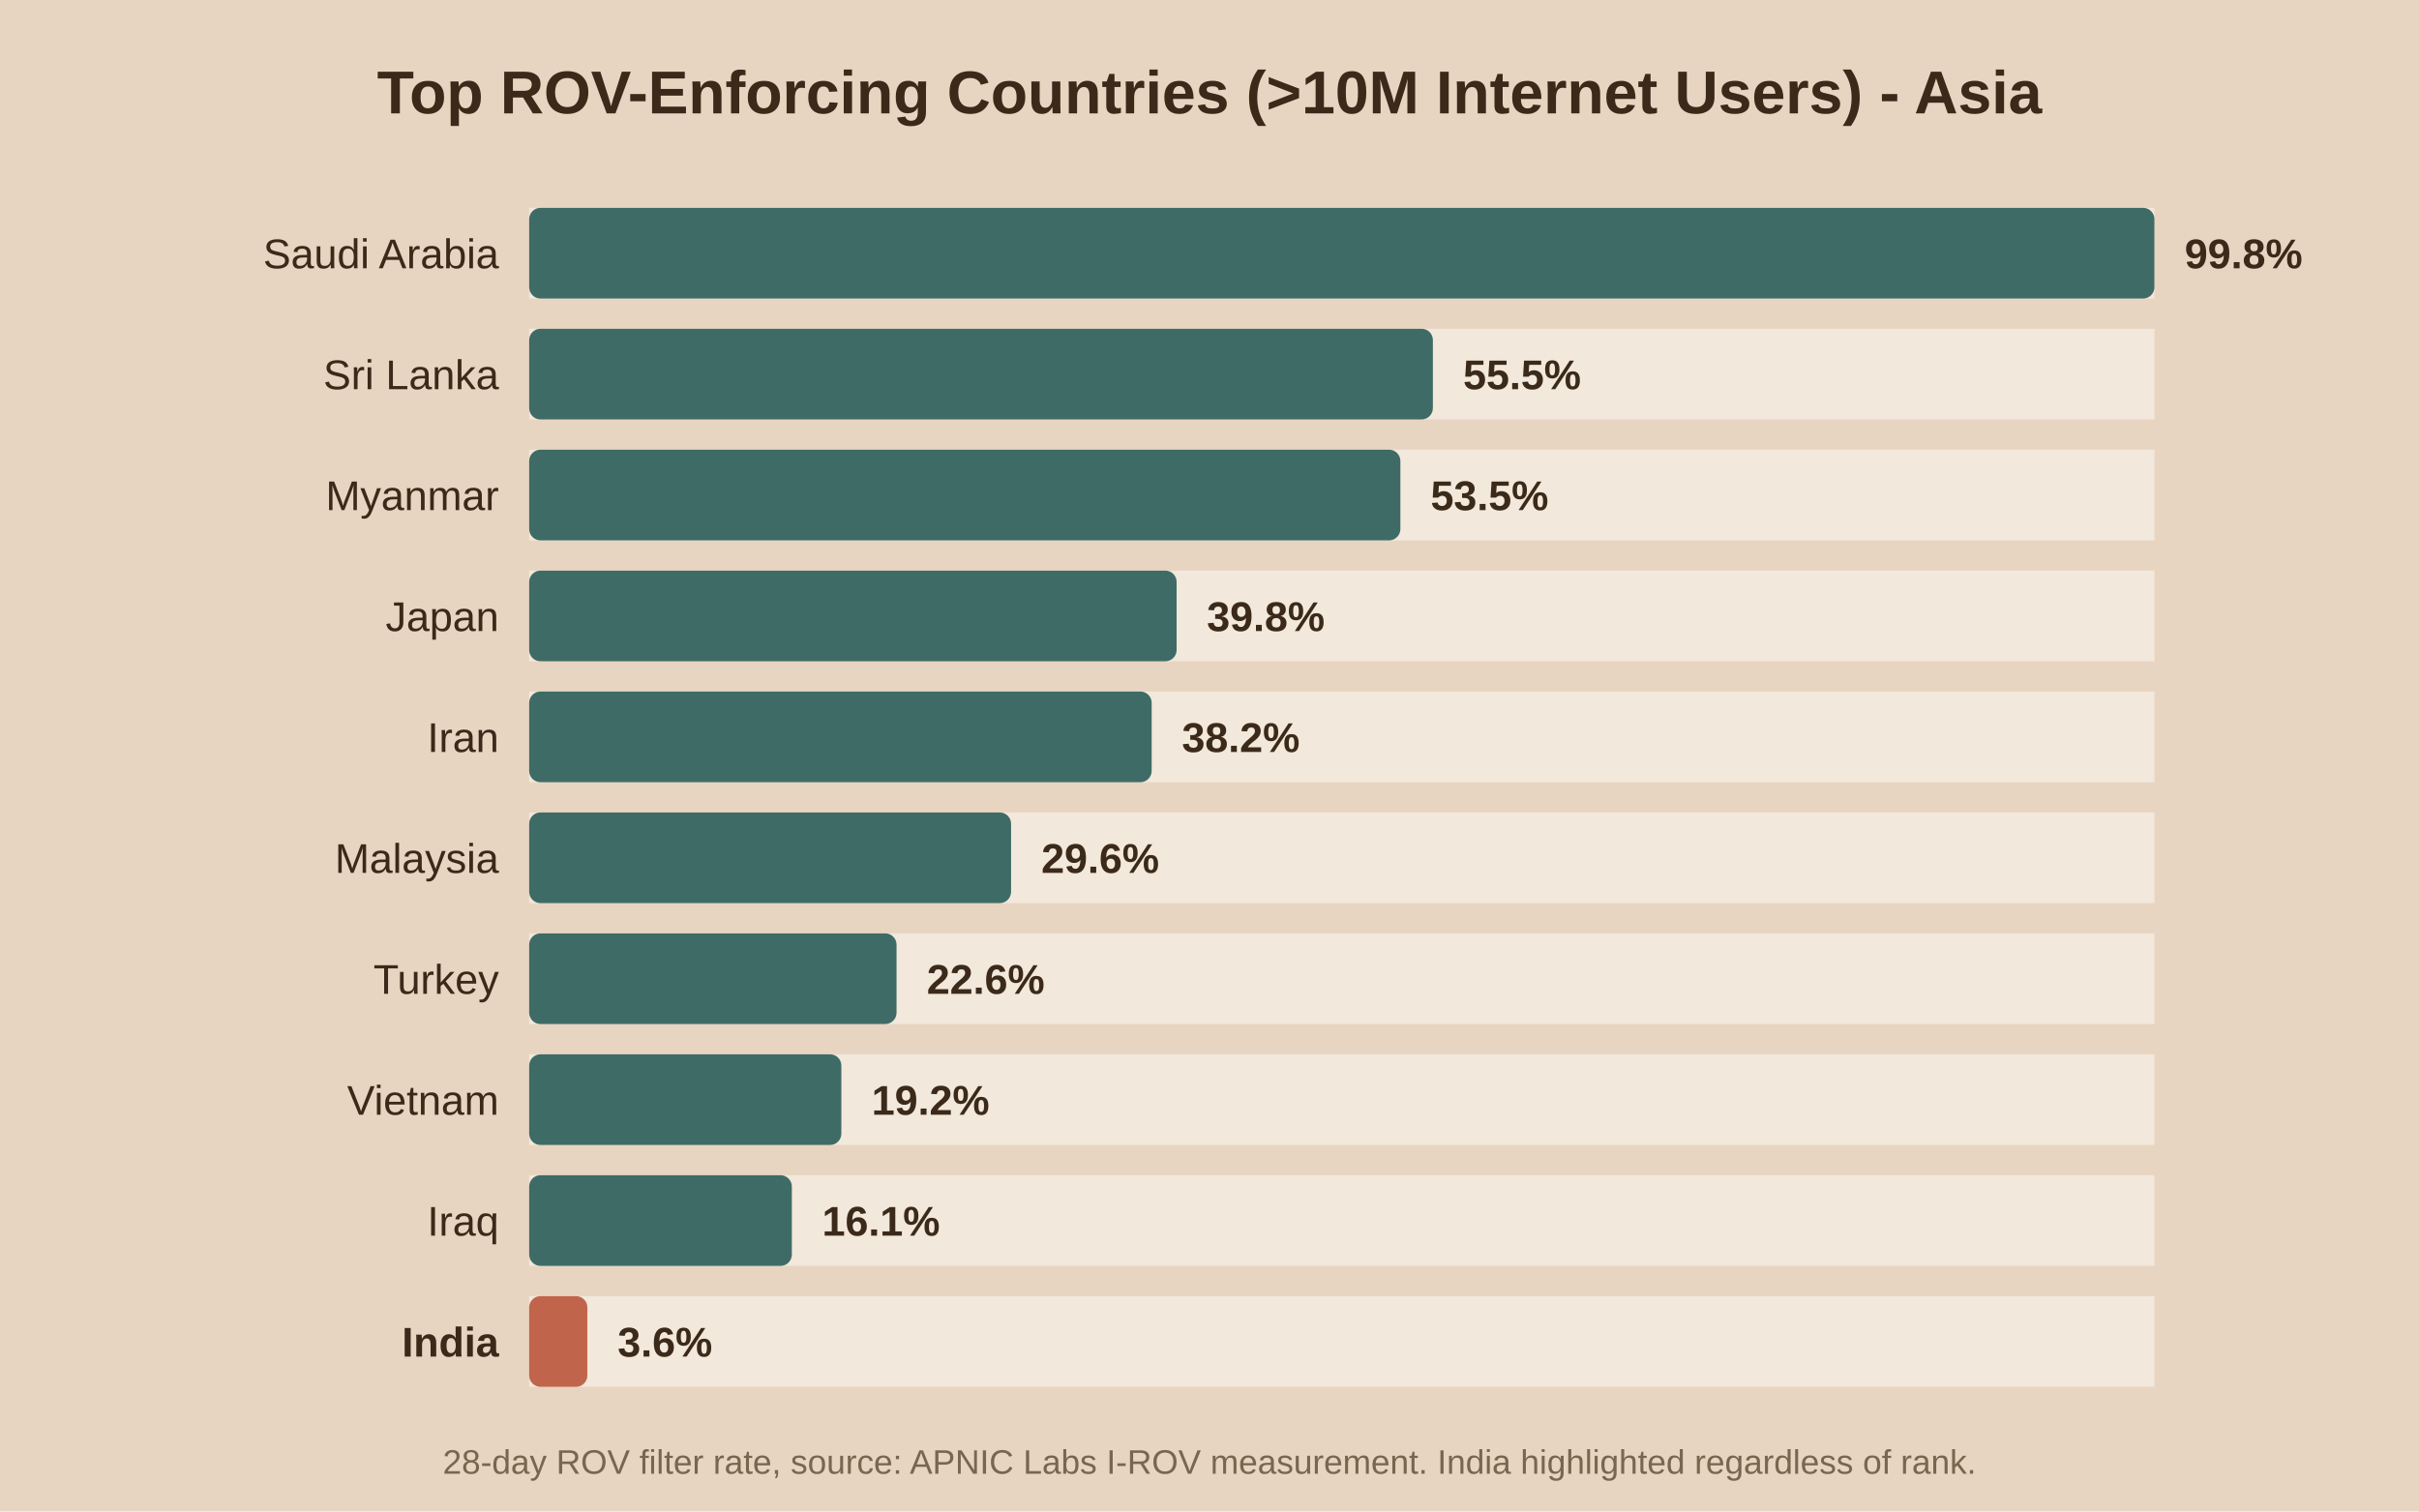
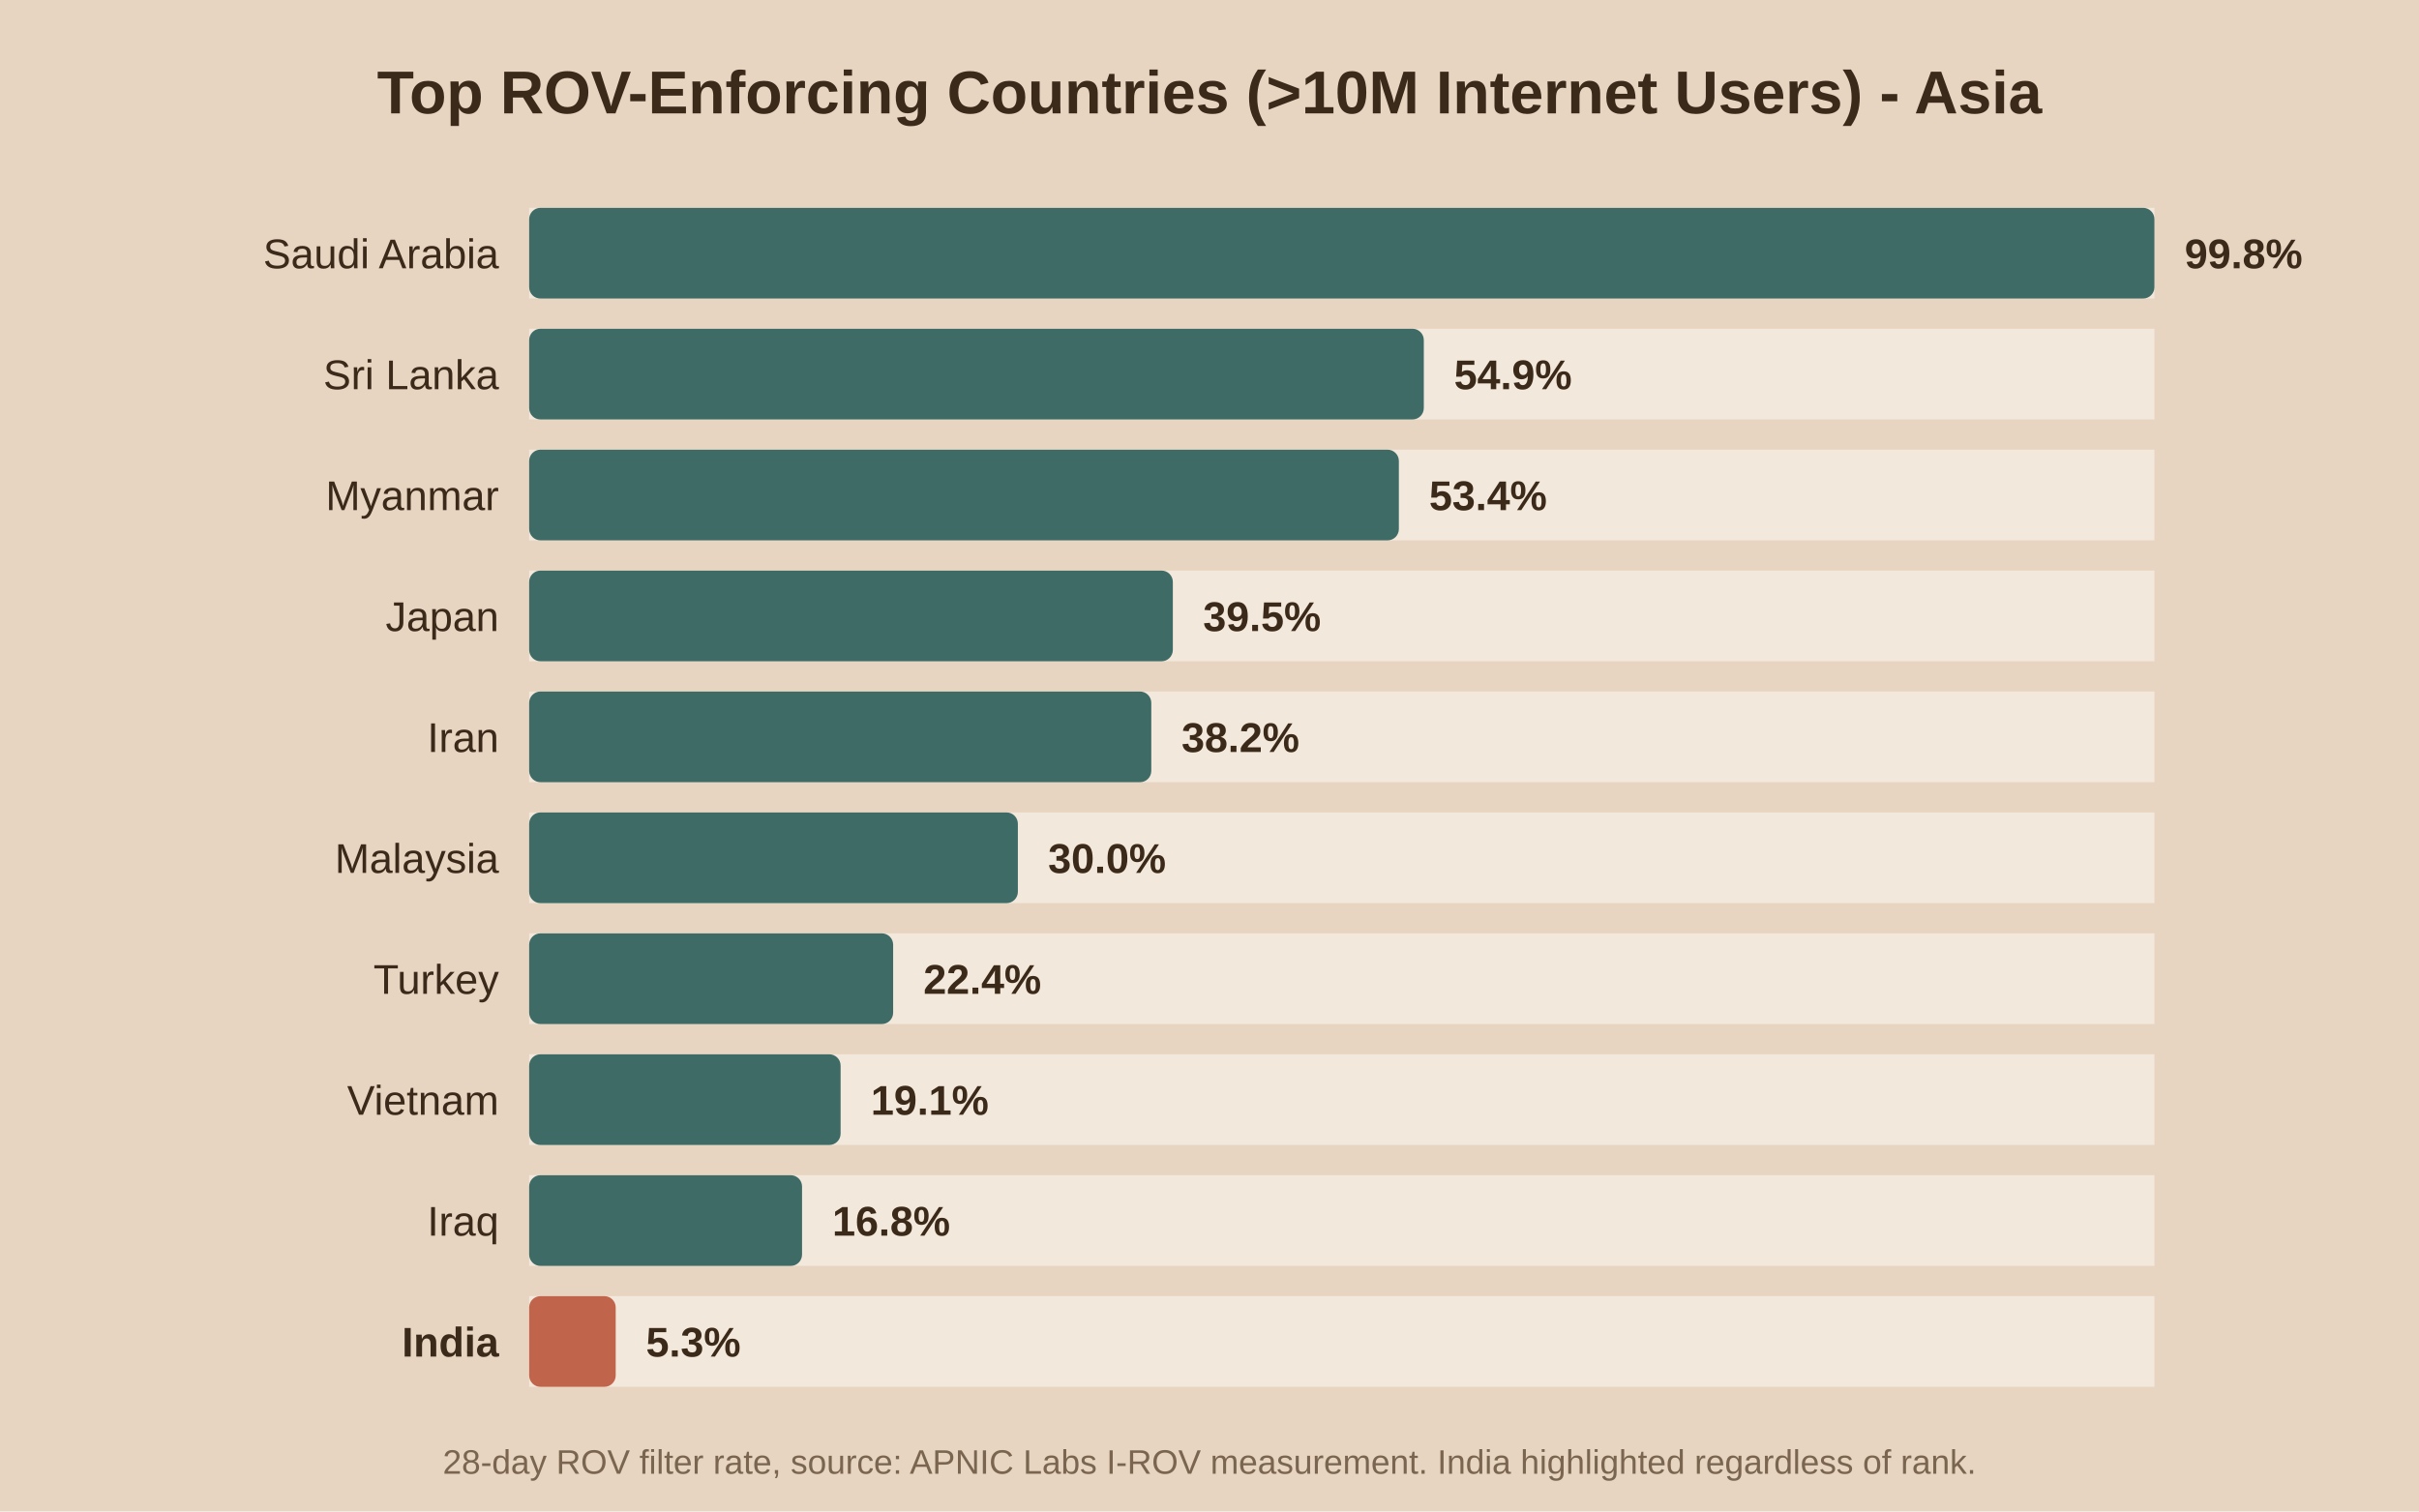
<svg xmlns="http://www.w3.org/2000/svg" viewBox="0 0 640 400">
  <rect width="640" height="400" fill="#e8d5c1" />
  <text x="320.0" y="30" text-anchor="middle" font-family="Arial" font-size="16" font-weight="bold" fill="#3b2a1a">Top ROV-Enforcing Countries (&gt;10M Internet Users) - Asia</text>
  <rect x="140" y="55" width="430" height="24" fill="#f2e8db" />
  <rect x="140" y="55" width="430.0" height="24" fill="#3f6b66" rx="3" />
  <text x="132" y="71.0" text-anchor="end" font-family="Arial" font-size="11" font-weight="normal" fill="#3b2a1a">Saudi Arabia</text>
  <text x="578.0" y="71.0" font-family="Arial" font-size="11" font-weight="bold" fill="#3b2a1a">99.8%</text>
  <rect x="140" y="87" width="430" height="24" fill="#f2e8db" />
-   <rect x="140" y="87" width="239.1" height="24" fill="#3f6b66" rx="3" />
+   <rect x="140" y="87" width="236.7" height="24" fill="#3f6b66" rx="3" />
  <text x="132" y="103.0" text-anchor="end" font-family="Arial" font-size="11" font-weight="normal" fill="#3b2a1a">Sri Lanka</text>
-   <text x="387.1" y="103.0" font-family="Arial" font-size="11" font-weight="bold" fill="#3b2a1a">55.5%</text>
+   <text x="384.7" y="103.0" font-family="Arial" font-size="11" font-weight="bold" fill="#3b2a1a">54.9%</text>
  <rect x="140" y="119" width="430" height="24" fill="#f2e8db" />
-   <rect x="140" y="119" width="230.5" height="24" fill="#3f6b66" rx="3" />
+   <rect x="140" y="119" width="230.1" height="24" fill="#3f6b66" rx="3" />
  <text x="132" y="135.0" text-anchor="end" font-family="Arial" font-size="11" font-weight="normal" fill="#3b2a1a">Myanmar</text>
-   <text x="378.5" y="135.0" font-family="Arial" font-size="11" font-weight="bold" fill="#3b2a1a">53.5%</text>
+   <text x="378.1" y="135.0" font-family="Arial" font-size="11" font-weight="bold" fill="#3b2a1a">53.4%</text>
  <rect x="140" y="151" width="430" height="24" fill="#f2e8db" />
-   <rect x="140" y="151" width="171.3" height="24" fill="#3f6b66" rx="3" />
+   <rect x="140" y="151" width="170.3" height="24" fill="#3f6b66" rx="3" />
  <text x="132" y="167.0" text-anchor="end" font-family="Arial" font-size="11" font-weight="normal" fill="#3b2a1a">Japan</text>
-   <text x="319.3" y="167.0" font-family="Arial" font-size="11" font-weight="bold" fill="#3b2a1a">39.8%</text>
+   <text x="318.3" y="167.0" font-family="Arial" font-size="11" font-weight="bold" fill="#3b2a1a">39.5%</text>
  <rect x="140" y="183" width="430" height="24" fill="#f2e8db" />
-   <rect x="140" y="183" width="164.7" height="24" fill="#3f6b66" rx="3" />
+   <rect x="140" y="183" width="164.6" height="24" fill="#3f6b66" rx="3" />
  <text x="132" y="199.0" text-anchor="end" font-family="Arial" font-size="11" font-weight="normal" fill="#3b2a1a">Iran</text>
-   <text x="312.7" y="199.0" font-family="Arial" font-size="11" font-weight="bold" fill="#3b2a1a">38.2%</text>
+   <text x="312.6" y="199.0" font-family="Arial" font-size="11" font-weight="bold" fill="#3b2a1a">38.2%</text>
  <rect x="140" y="215" width="430" height="24" fill="#f2e8db" />
-   <rect x="140" y="215" width="127.5" height="24" fill="#3f6b66" rx="3" />
+   <rect x="140" y="215" width="129.3" height="24" fill="#3f6b66" rx="3" />
  <text x="132" y="231.0" text-anchor="end" font-family="Arial" font-size="11" font-weight="normal" fill="#3b2a1a">Malaysia</text>
-   <text x="275.5" y="231.0" font-family="Arial" font-size="11" font-weight="bold" fill="#3b2a1a">29.6%</text>
+   <text x="277.3" y="231.0" font-family="Arial" font-size="11" font-weight="bold" fill="#3b2a1a">30.0%</text>
  <rect x="140" y="247" width="430" height="24" fill="#f2e8db" />
-   <rect x="140" y="247" width="97.2" height="24" fill="#3f6b66" rx="3" />
+   <rect x="140" y="247" width="96.3" height="24" fill="#3f6b66" rx="3" />
  <text x="132" y="263.0" text-anchor="end" font-family="Arial" font-size="11" font-weight="normal" fill="#3b2a1a">Turkey</text>
-   <text x="245.2" y="263.0" font-family="Arial" font-size="11" font-weight="bold" fill="#3b2a1a">22.6%</text>
+   <text x="244.3" y="263.0" font-family="Arial" font-size="11" font-weight="bold" fill="#3b2a1a">22.4%</text>
  <rect x="140" y="279" width="430" height="24" fill="#f2e8db" />
-   <rect x="140" y="279" width="82.6" height="24" fill="#3f6b66" rx="3" />
+   <rect x="140" y="279" width="82.4" height="24" fill="#3f6b66" rx="3" />
  <text x="132" y="295.0" text-anchor="end" font-family="Arial" font-size="11" font-weight="normal" fill="#3b2a1a">Vietnam</text>
-   <text x="230.6" y="295.0" font-family="Arial" font-size="11" font-weight="bold" fill="#3b2a1a">19.2%</text>
+   <text x="230.4" y="295.0" font-family="Arial" font-size="11" font-weight="bold" fill="#3b2a1a">19.1%</text>
  <rect x="140" y="311" width="430" height="24" fill="#f2e8db" />
-   <rect x="140" y="311" width="69.5" height="24" fill="#3f6b66" rx="3" />
+   <rect x="140" y="311" width="72.2" height="24" fill="#3f6b66" rx="3" />
  <text x="132" y="327.0" text-anchor="end" font-family="Arial" font-size="11" font-weight="normal" fill="#3b2a1a">Iraq</text>
-   <text x="217.5" y="327.0" font-family="Arial" font-size="11" font-weight="bold" fill="#3b2a1a">16.1%</text>
+   <text x="220.2" y="327.0" font-family="Arial" font-size="11" font-weight="bold" fill="#3b2a1a">16.8%</text>
  <rect x="140" y="343" width="430" height="24" fill="#f2e8db" />
-   <rect x="140" y="343" width="15.4" height="24" fill="#c0654b" rx="3" />
+   <rect x="140" y="343" width="22.9" height="24" fill="#c0654b" rx="3" />
  <text x="132" y="359.0" text-anchor="end" font-family="Arial" font-size="11" font-weight="bold" fill="#3b2a1a">India</text>
-   <text x="163.4" y="359.0" font-family="Arial" font-size="11" font-weight="bold" fill="#3b2a1a">3.6%</text>
+   <text x="170.9" y="359.0" font-family="Arial" font-size="11" font-weight="bold" fill="#3b2a1a">5.3%</text>
  <text x="320.0" y="390" text-anchor="middle" font-family="Arial" font-size="9" fill="#7a6650">28-day ROV filter rate, source: APNIC Labs I-ROV measurement. India highlighted regardless of rank.</text>
</svg>
